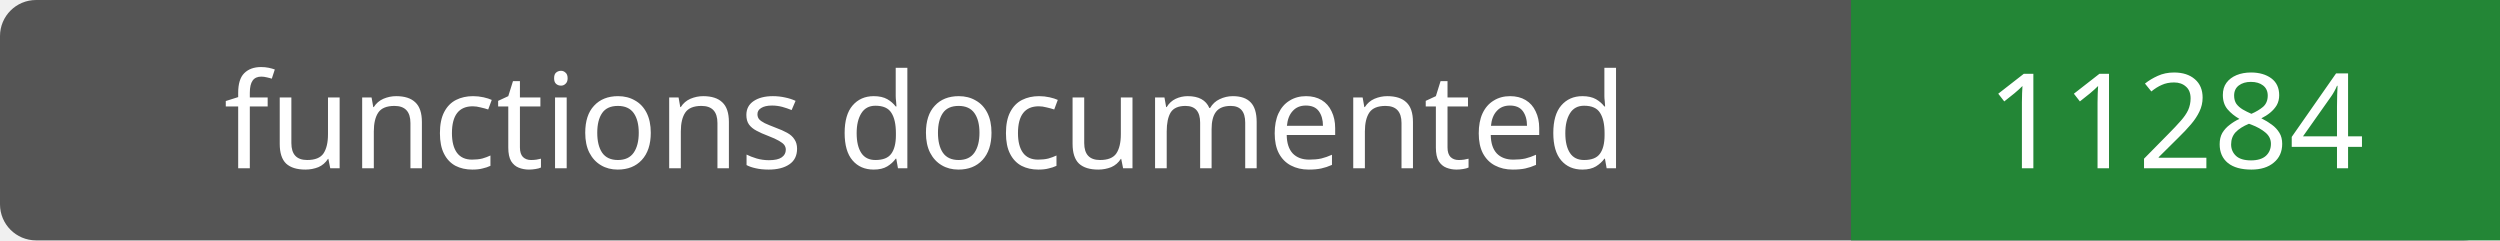
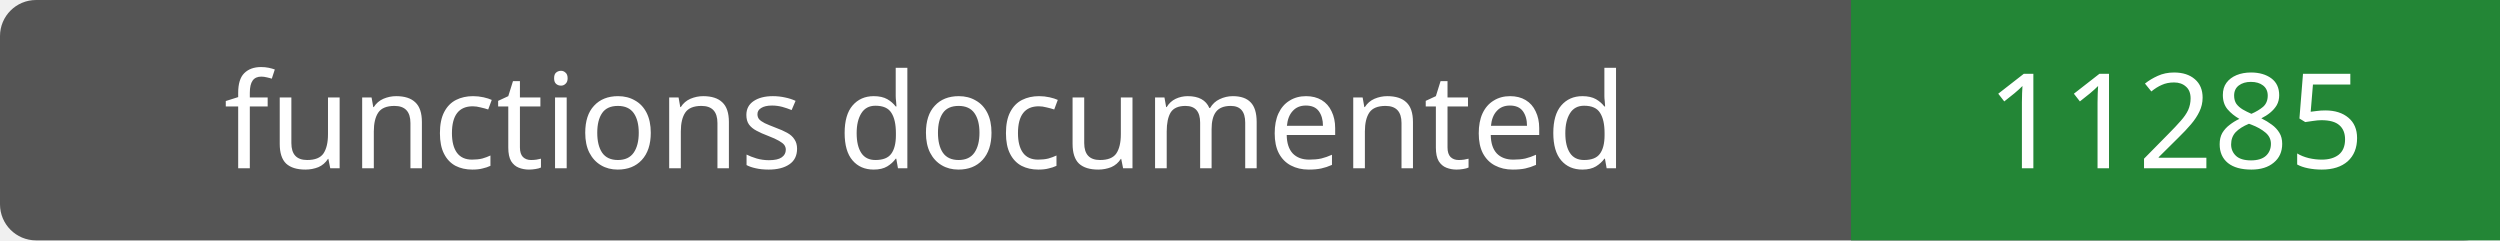
- <svg xmlns="http://www.w3.org/2000/svg" width="208" height="20" role="img" aria-label="functions documented: 11284">
+ <svg xmlns="http://www.w3.org/2000/svg" width="208" height="20" role="img" aria-label="functions documented: 11285">
  <rect width="208" height="20" rx="3" fill="#555" />
  <path fill="#238636" d="M154 0h54v20H154z" />
  <g fill="#fff" text-anchor="middle" font-family="Verdana,sans-serif" font-size="11">
    <text x="77.0" y="14">functions documented</text>
-     <text x="181.0" y="14">11284</text>
+     <text x="181.0" y="14">11285</text>
  </g>
</svg>
